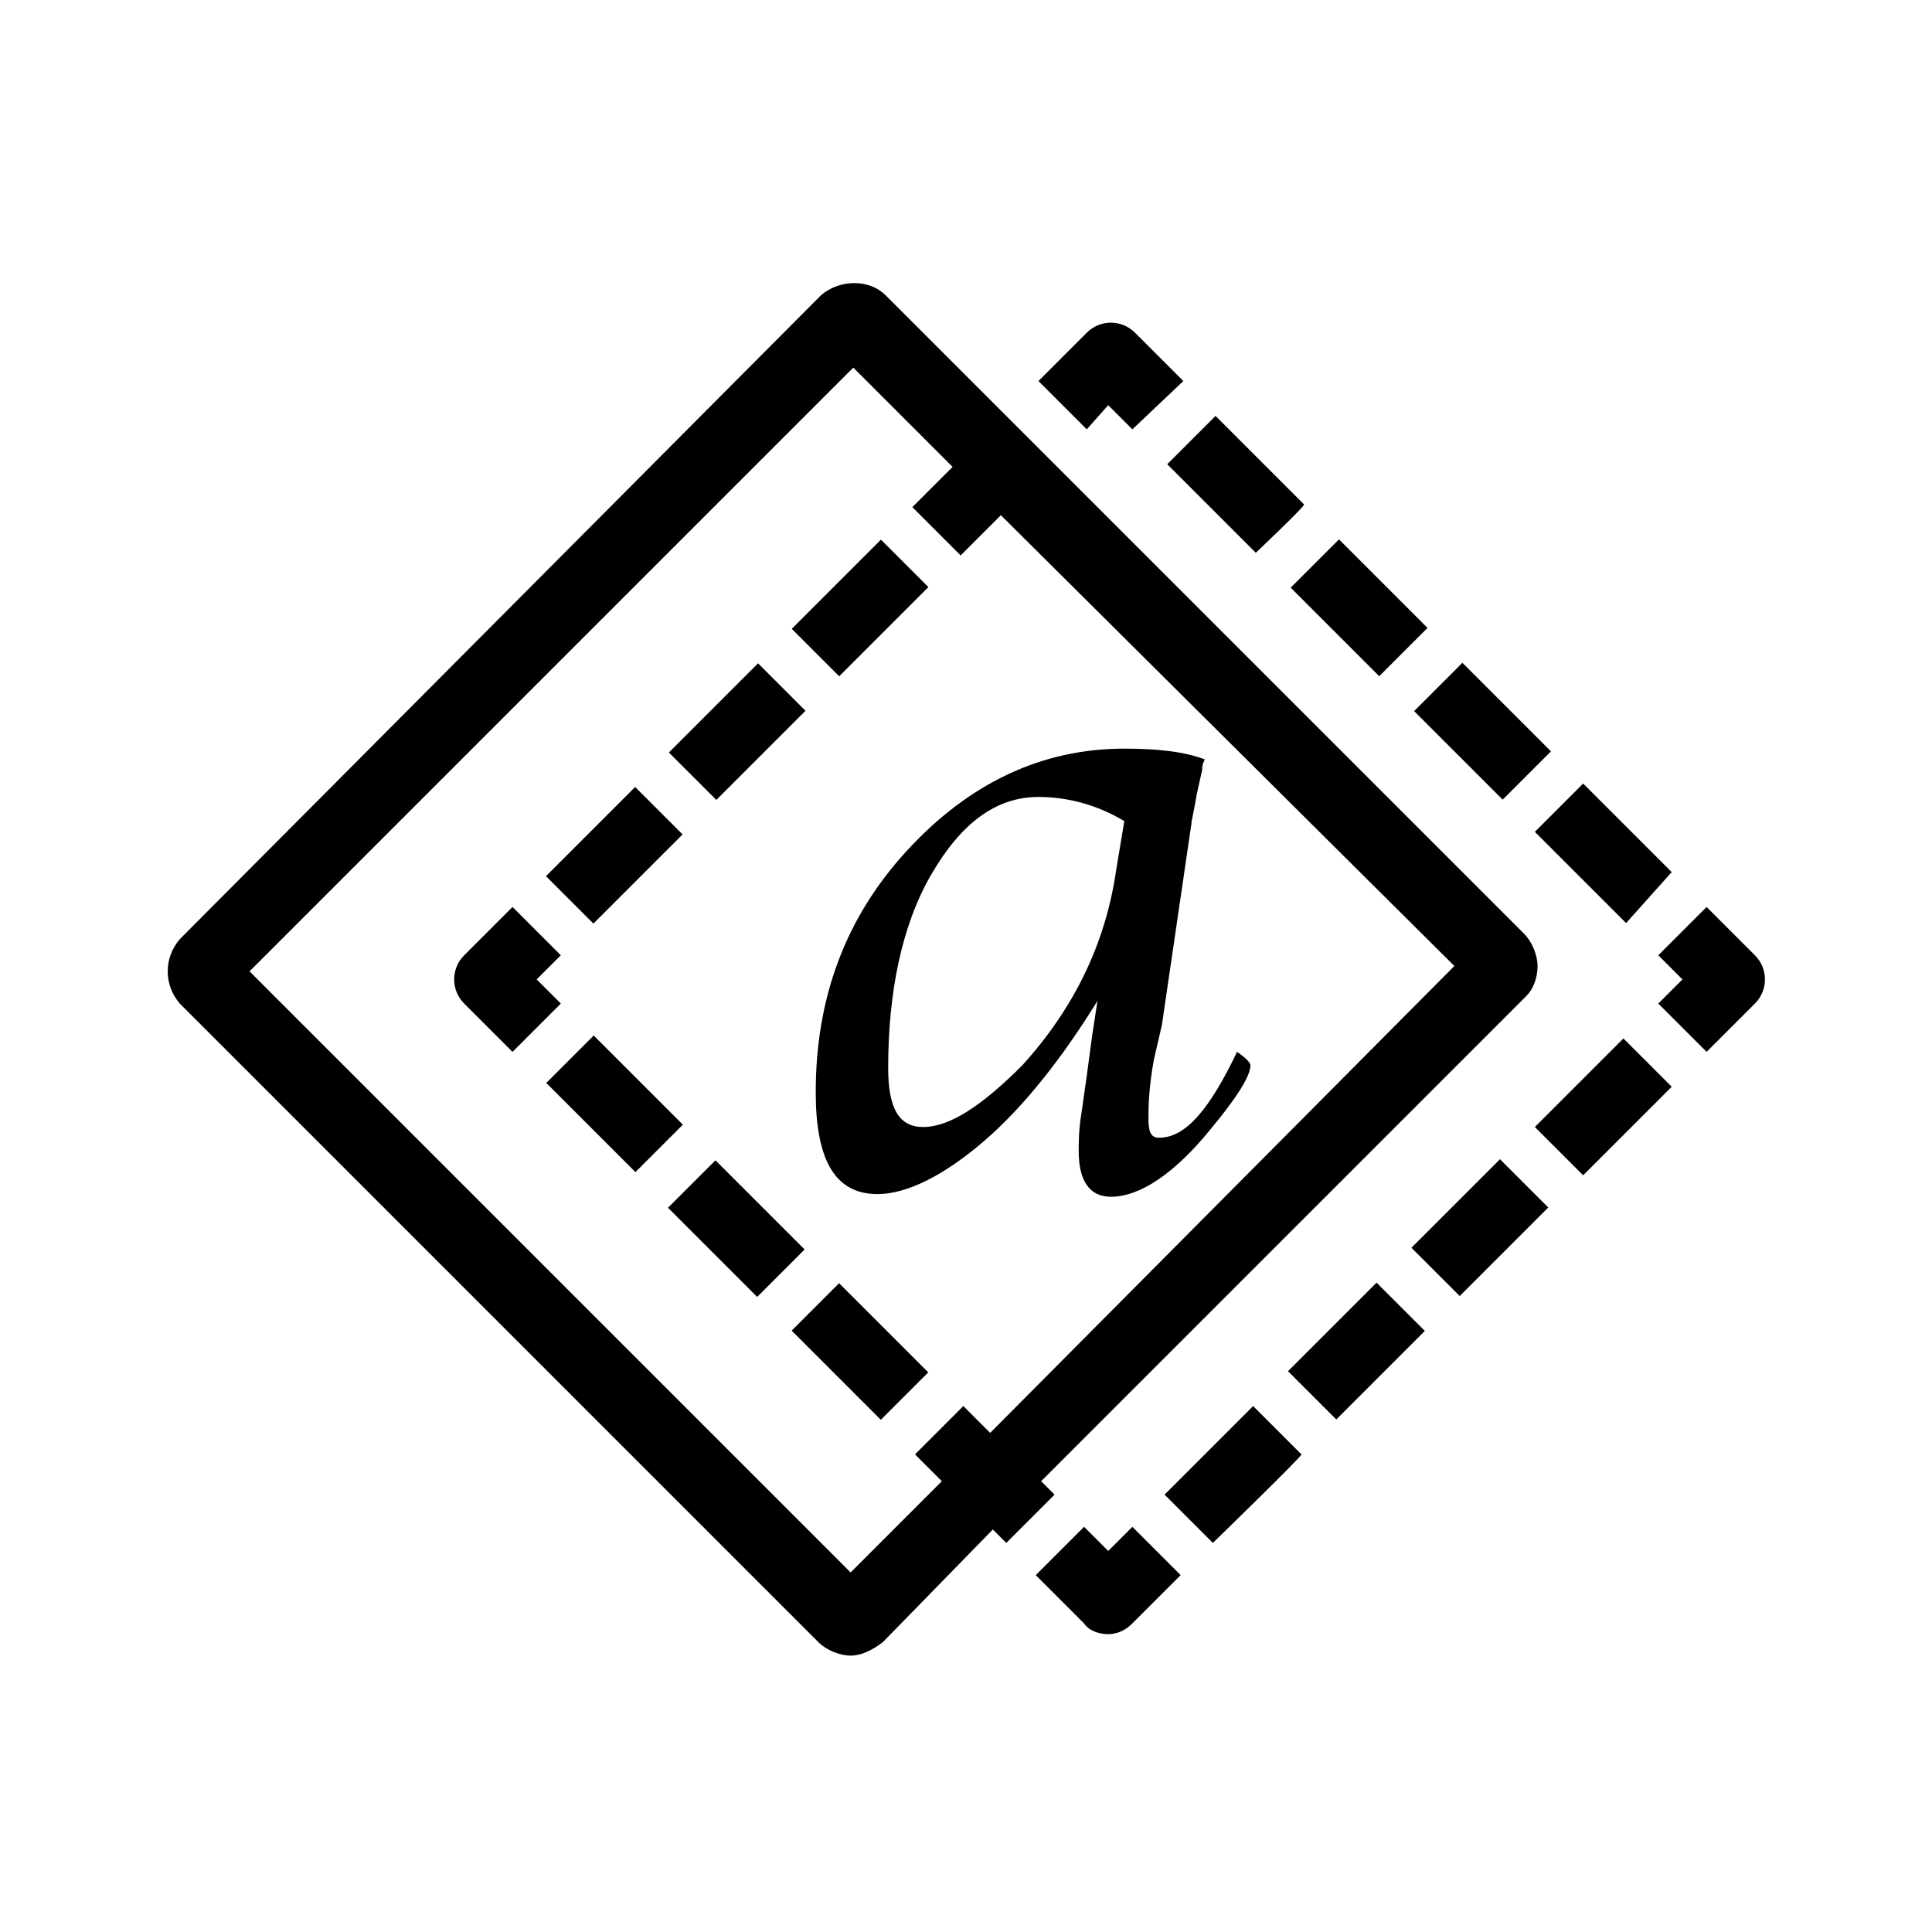
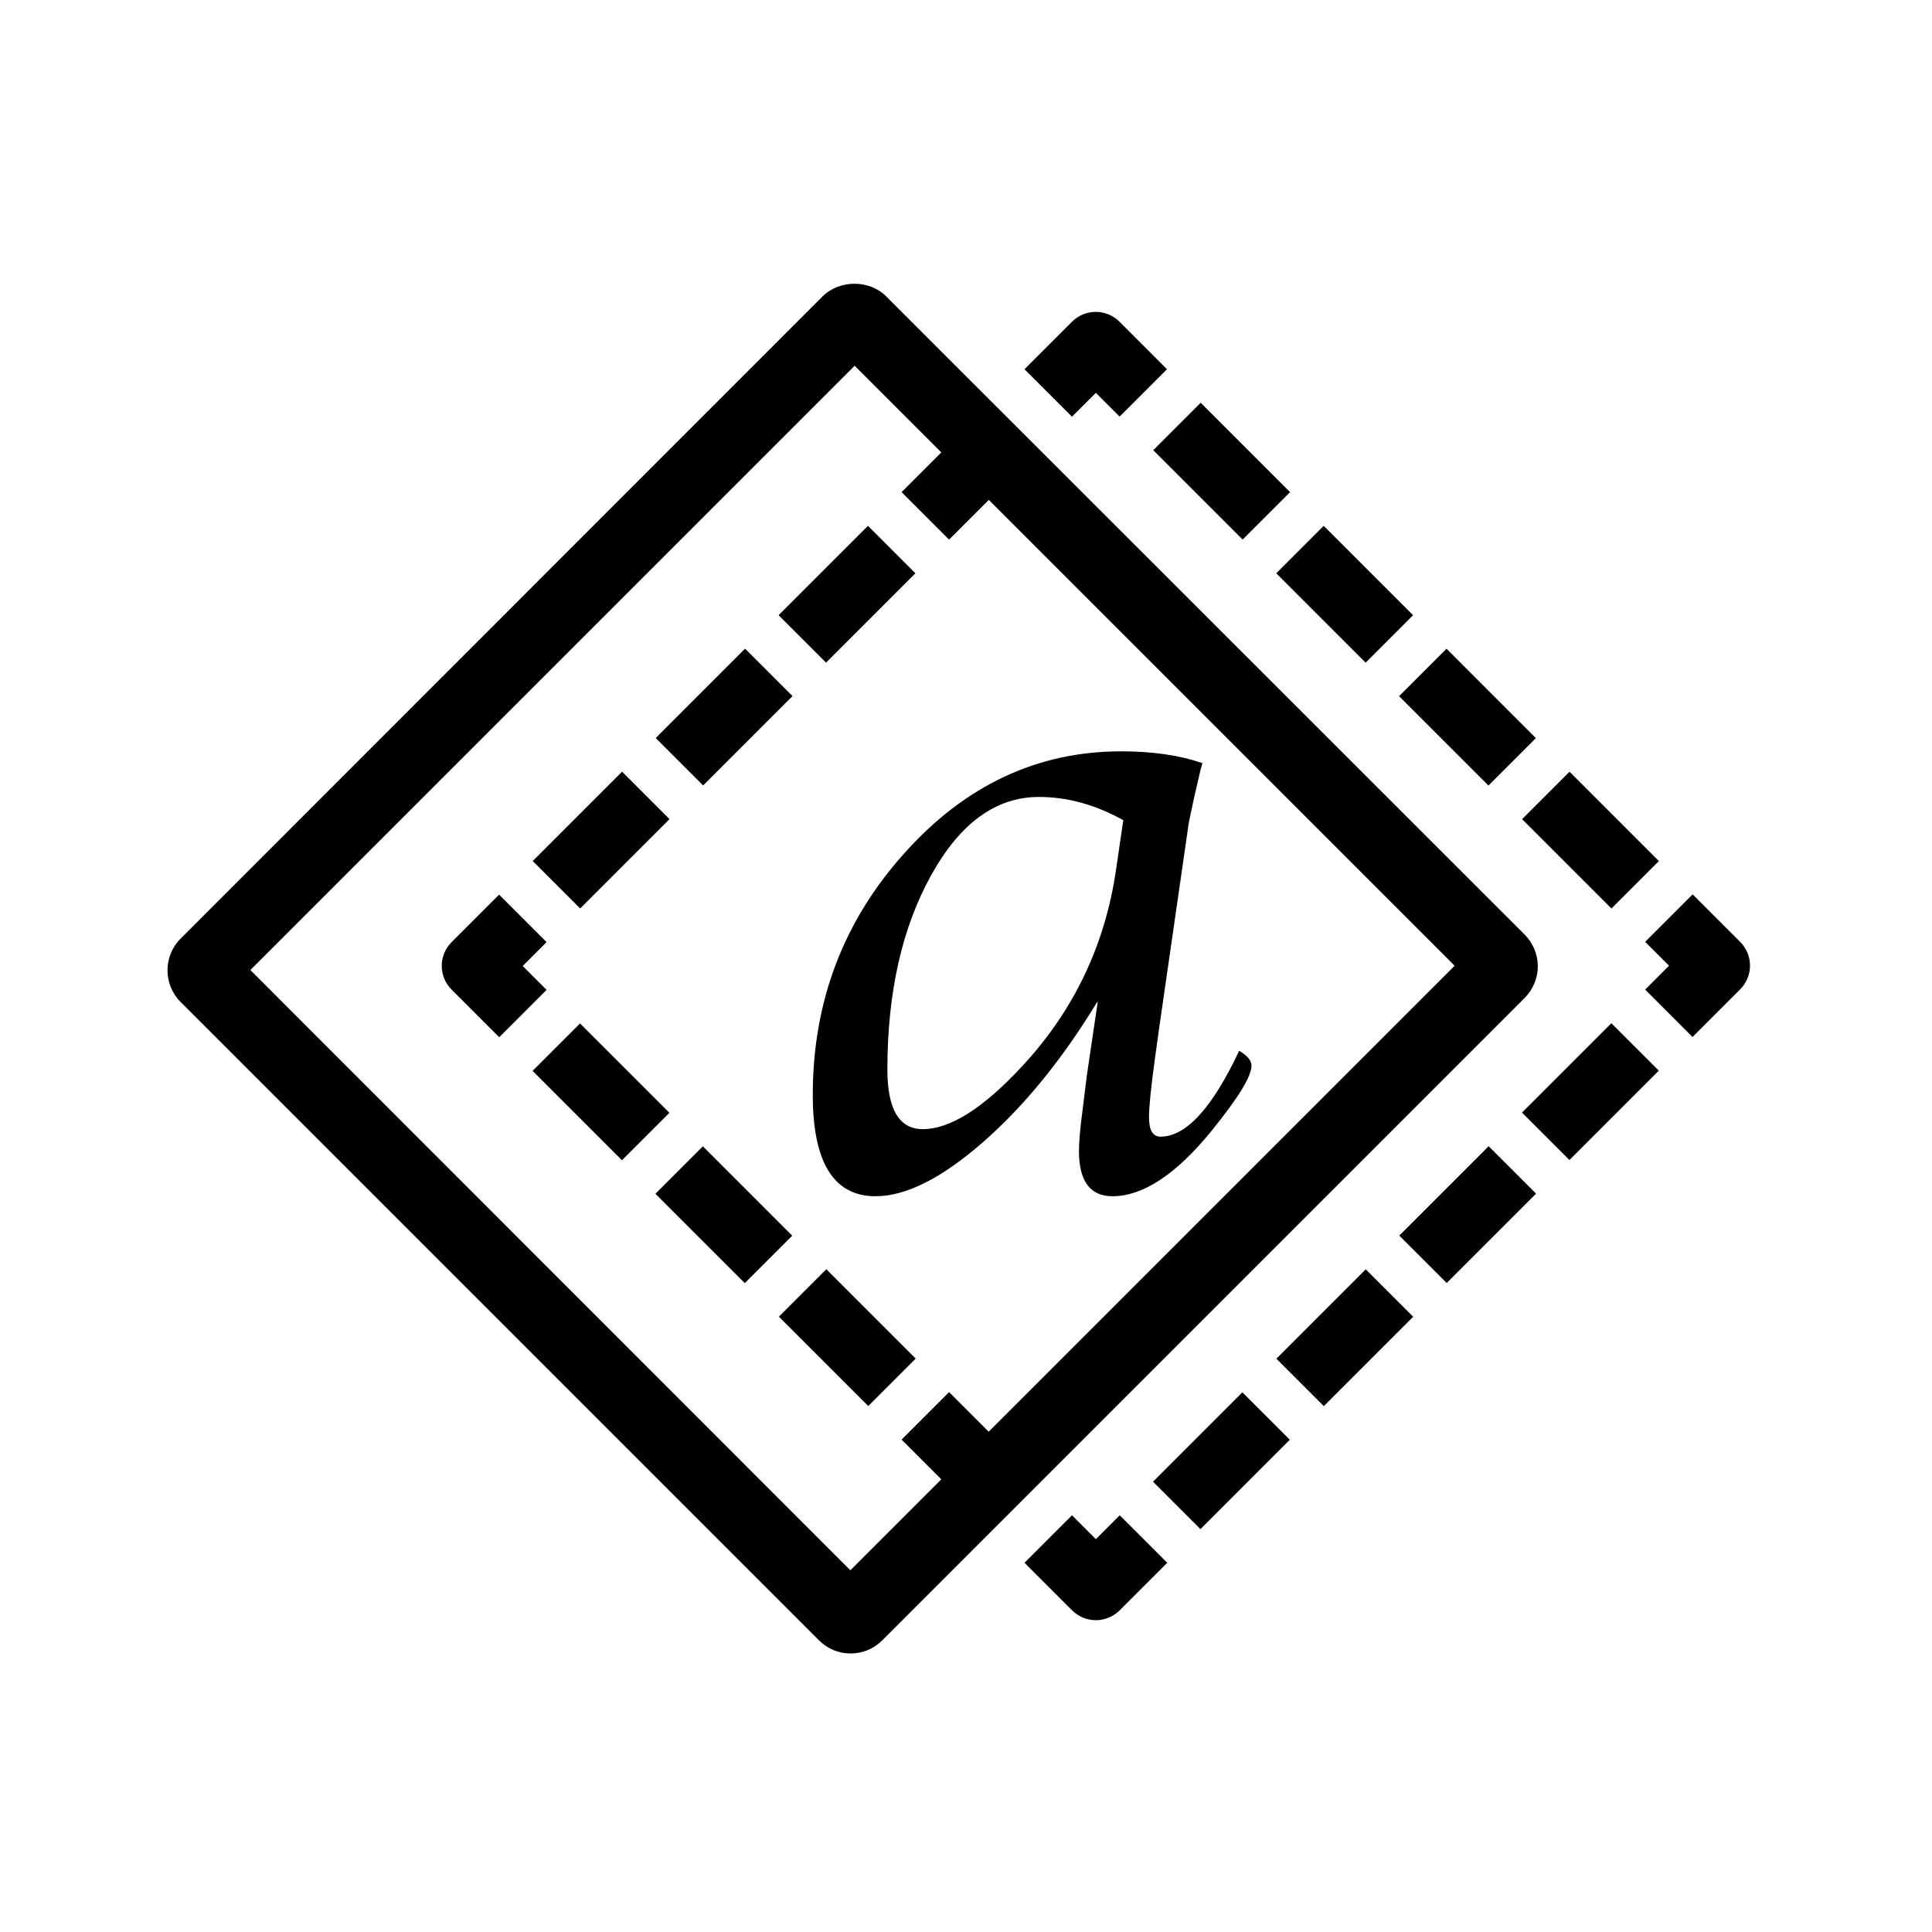
- <svg xmlns="http://www.w3.org/2000/svg" x="0px" y="0px" viewBox="0 0 72 72">
-   <path d="M41.3,60.9c-0.3,0-0.7-0.1-0.9-0.4l-1.8-1.8l1.8-1.8l0.9,0.9l0.9-0.9l1.8,1.8l-1.8,1.8C42,60.7,41.7,60.9,41.3,60.9z" />
-   <rect x="21.7" y="38.8" transform="matrix(0.7071 -0.7071 0.7071 0.7071 -22.4224 28.2662)" width="2.5" height="4.7" />
-   <rect x="30.8" y="48" transform="matrix(0.7071 -0.7071 0.7071 0.7071 -26.2168 37.427)" width="2.5" height="4.7" />
-   <rect x="26.2" y="43.4" transform="matrix(0.7071 -0.7071 0.7071 0.7071 -24.3197 32.847)" width="2.5" height="4.7" />
-   <path d="M19.1,39.2l-1.8-1.8c-0.5-0.5-0.5-1.3,0-1.8l1.8-1.8l1.8,1.8L20,36.5l0.9,0.9L19.1,39.2L19.1,39.2z" />
-   <path d="M57.3,36c0-0.4-0.2-0.9-0.5-1.2l0,0L33,11c-0.6-0.6-1.7-0.6-2.4,0L6.7,35c-0.6,0.7-0.6,1.7,0,2.4l23.8,23.8   c0.3,0.3,0.8,0.5,1.2,0.5s0.8-0.2,1.2-0.5L37,57l0.5,0.5l1.8-1.8l-0.5-0.5l18.1-18.1C57.1,36.9,57.3,36.5,57.3,36z M36.9,53.4l-1-1   l-1.8,1.8l1,1l-3.4,3.4h0L9.3,36.2l22.5-22.5l3.7,3.7l-1.5,1.5l1.8,1.8l1.5-1.5L54.2,36L36.9,53.4z" />
-   <rect x="20.5" y="30.6" transform="matrix(0.7071 -0.7071 0.7071 0.7071 -15.7859 25.5103)" width="4.7" height="2.5" />
-   <rect x="25.1" y="26" transform="matrix(0.7071 -0.7071 0.7071 0.7071 -11.2058 27.4068)" width="4.7" height="2.5" />
-   <rect x="29.7" y="21.4" transform="matrix(0.7071 -0.7071 0.7071 0.7071 -6.6258 29.3039)" width="4.7" height="2.5" />
-   <path d="M42.2,16l-0.9-0.9L40.5,16l-1.8-1.8l1.8-1.8c0.5-0.5,1.3-0.5,1.8,0l1.8,1.8L42.2,16L42.2,16z" />
-   <path d="M60.6,34.4L57.2,31l1.8-1.8l3.3,3.3L60.6,34.4z M56,29.8l-3.3-3.3l1.8-1.8l3.3,3.3C57.8,28,56,29.8,56,29.8z M51.4,25.2  l-3.3-3.3l1.8-1.8l3.3,3.3C53.2,23.4,51.4,25.2,51.4,25.2z M46.8,20.6l-3.3-3.3l1.8-1.8l3.3,3.3C48.6,18.9,46.8,20.6,46.8,20.6z" />
-   <path d="M63.6,39.2l-1.8-1.8l0.9-0.9l-0.9-0.9l1.8-1.8l1.8,1.8c0.5,0.5,0.5,1.3,0,1.8L63.6,39.2L63.6,39.2z" />
-   <path d="M45.2,57.5l-1.8-1.8l3.3-3.3l1.8,1.8C48.6,54.2,45.2,57.5,45.2,57.5z M49.8,52.9l-1.8-1.8l3.3-3.3l1.8,1.8L49.8,52.9z   M54.4,48.3l-1.8-1.8l3.3-3.3l1.8,1.8L54.4,48.3z M59,43.8L57.2,42l3.3-3.3l1.8,1.8L59,43.8z" />
-   <path d="M40.9,37.3c-1.3,2.1-2.7,3.9-4.2,5.2c-1.5,1.3-2.9,2-4,2c-1.6,0-2.3-1.3-2.3-3.8c0-3.5,1.1-6.5,3.4-9c2.3-2.5,5-3.8,8.1-3.8  c1.2,0,2.2,0.1,3,0.4c-0.1,0.2-0.1,0.3-0.1,0.4l-0.2,0.9c-0.1,0.6-0.2,1-0.2,1.1l-1.1,7.5L43,39.5c-0.2,1.1-0.2,1.8-0.2,2.2  c0,0.5,0.1,0.7,0.4,0.7c1,0,1.9-1.1,2.9-3.2c0.3,0.2,0.5,0.4,0.5,0.5c0,0.4-0.5,1.2-1.5,2.4c-1.3,1.6-2.6,2.5-3.7,2.5  c-0.8,0-1.2-0.6-1.2-1.7c0-0.3,0-0.8,0.1-1.4l0.2-1.4l0.2-1.5L40.9,37.3L40.9,37.3z M41.9,30.6c-1-0.6-2.1-0.9-3.2-0.9  c-1.6,0-2.9,1-4,2.9s-1.6,4.4-1.6,7.2c0,1.5,0.4,2.2,1.3,2.2c1,0,2.2-0.8,3.7-2.3c1.9-2.1,3.1-4.5,3.5-7.3L41.9,30.6L41.9,30.6z" />
+ <svg xmlns="http://www.w3.org/2000/svg" id="a" data-name="SVG icons" viewBox="0 0 72 72">
+   <path d="M40.84,60.38c-.33,0-.65-.13-.89-.37l-1.77-1.77,1.77-1.77,.89,.89,.89-.89,1.77,1.77-1.77,1.77c-.23,.23-.55,.37-.89,.37Z" />
+   <path d="M18.6,38.65l-1.77-1.77c-.49-.49-.49-1.28,0-1.77l1.77-1.77,1.77,1.77-.89,.89,.89,.89-1.77,1.77Z" />
+   <path d="M56.81,34.82L33.02,11.04c-.62-.62-1.73-.62-2.36,0L6.73,34.98c-.65,.65-.65,1.71,0,2.36l23.79,23.79c.33,.33,.75,.49,1.18,.49s.85-.16,1.18-.49l23.94-23.94c.31-.31,.49-.74,.49-1.18s-.18-.87-.49-1.18Zm-19.96,18.54l-1.48-1.48-1.77,1.77,1.48,1.48-3.39,3.39L9.33,36.15,31.85,13.63l3.23,3.23-1.48,1.48,1.77,1.77,1.48-1.48,17.36,17.36-17.36,17.36Z" />
+   <rect x="25.73" y="42.91" width="2.5" height="4.71" transform="translate(-24.11 32.34) rotate(-45)" />
+   <rect x="21.15" y="38.33" width="2.5" height="4.71" transform="translate(-22.21 27.76) rotate(-45)" />
+   <rect x="30.32" y="47.5" width="2.5" height="4.71" transform="translate(-26 36.92) rotate(-45)" />
+   <rect x="29.21" y="20.89" width="4.71" height="2.5" transform="translate(-6.41 28.81) rotate(-45)" />
+   <rect x="24.63" y="25.47" width="4.71" height="2.5" transform="translate(-10.99 26.91) rotate(-45)" />
+   <rect x="20.05" y="30.06" width="4.71" height="2.5" transform="translate(-15.58 25.01) rotate(-45)" />
+   <path d="M41.73,15.53l-.89-.89-.89,.89-1.77-1.77,1.77-1.77c.49-.49,1.28-.49,1.77,0l1.77,1.77-1.77,1.77Z" />
+   <rect x="58.03" y="28.95" width="2.5" height="4.71" transform="translate(-4.78 51.09) rotate(-45)" />
+   <rect x="53.44" y="24.37" width="2.5" height="4.71" transform="translate(-2.88 46.5) rotate(-45)" />
+   <rect x="48.86" y="19.79" width="2.5" height="4.71" transform="translate(-.98 41.92) rotate(-45)" />
+   <rect x="44.28" y="15.2" width="2.5" height="4.71" transform="translate(.92 37.34) rotate(-45)" />
+   <path d="M63.08,38.65l-1.77-1.77,.89-.89-.89-.89,1.77-1.77,1.77,1.77c.49,.49,.49,1.28,0,1.77l-1.77,1.77Z" />
+   <rect x="43.17" y="53.18" width="4.71" height="2.5" transform="translate(-25.16 48.14) rotate(-45)" />
+   <rect x="47.76" y="48.6" width="4.71" height="2.5" transform="translate(-20.57 50.04) rotate(-45)" />
+   <rect x="52.34" y="44.02" width="4.71" height="2.5" transform="translate(-15.99 51.93) rotate(-45)" />
+   <rect x="56.92" y="39.43" width="4.71" height="2.5" transform="translate(-11.41 53.83) rotate(-45)" />
+   <path d="M40.89,37.34c-1.29,2.12-2.7,3.86-4.24,5.21-1.54,1.35-2.88,2.03-4.02,2.03-1.56,0-2.34-1.26-2.34-3.78,0-3.47,1.14-6.47,3.41-9,2.27-2.54,4.97-3.8,8.08-3.8,1.19,0,2.19,.15,3.03,.44-.06,.21-.09,.33-.1,.38l-.21,.91c-.14,.63-.21,.99-.22,1.09l-1.09,7.55-.15,1.09c-.15,1.08-.22,1.81-.22,2.17,0,.49,.14,.73,.43,.73,.95,0,1.93-1.07,2.93-3.2,.31,.18,.46,.37,.46,.55,0,.4-.49,1.2-1.47,2.41-1.33,1.64-2.57,2.46-3.71,2.46-.83,0-1.25-.56-1.25-1.68,0-.34,.04-.81,.12-1.42l.17-1.37,.22-1.5,.19-1.27Zm.98-6.77c-1.04-.58-2.09-.87-3.15-.87-1.6,0-2.94,.97-4.02,2.92-1.08,1.95-1.63,4.36-1.63,7.24,0,1.48,.44,2.22,1.32,2.22,1.01,0,2.24-.77,3.68-2.32,1.94-2.08,3.11-4.53,3.52-7.34l.27-1.84Z" />
</svg>
